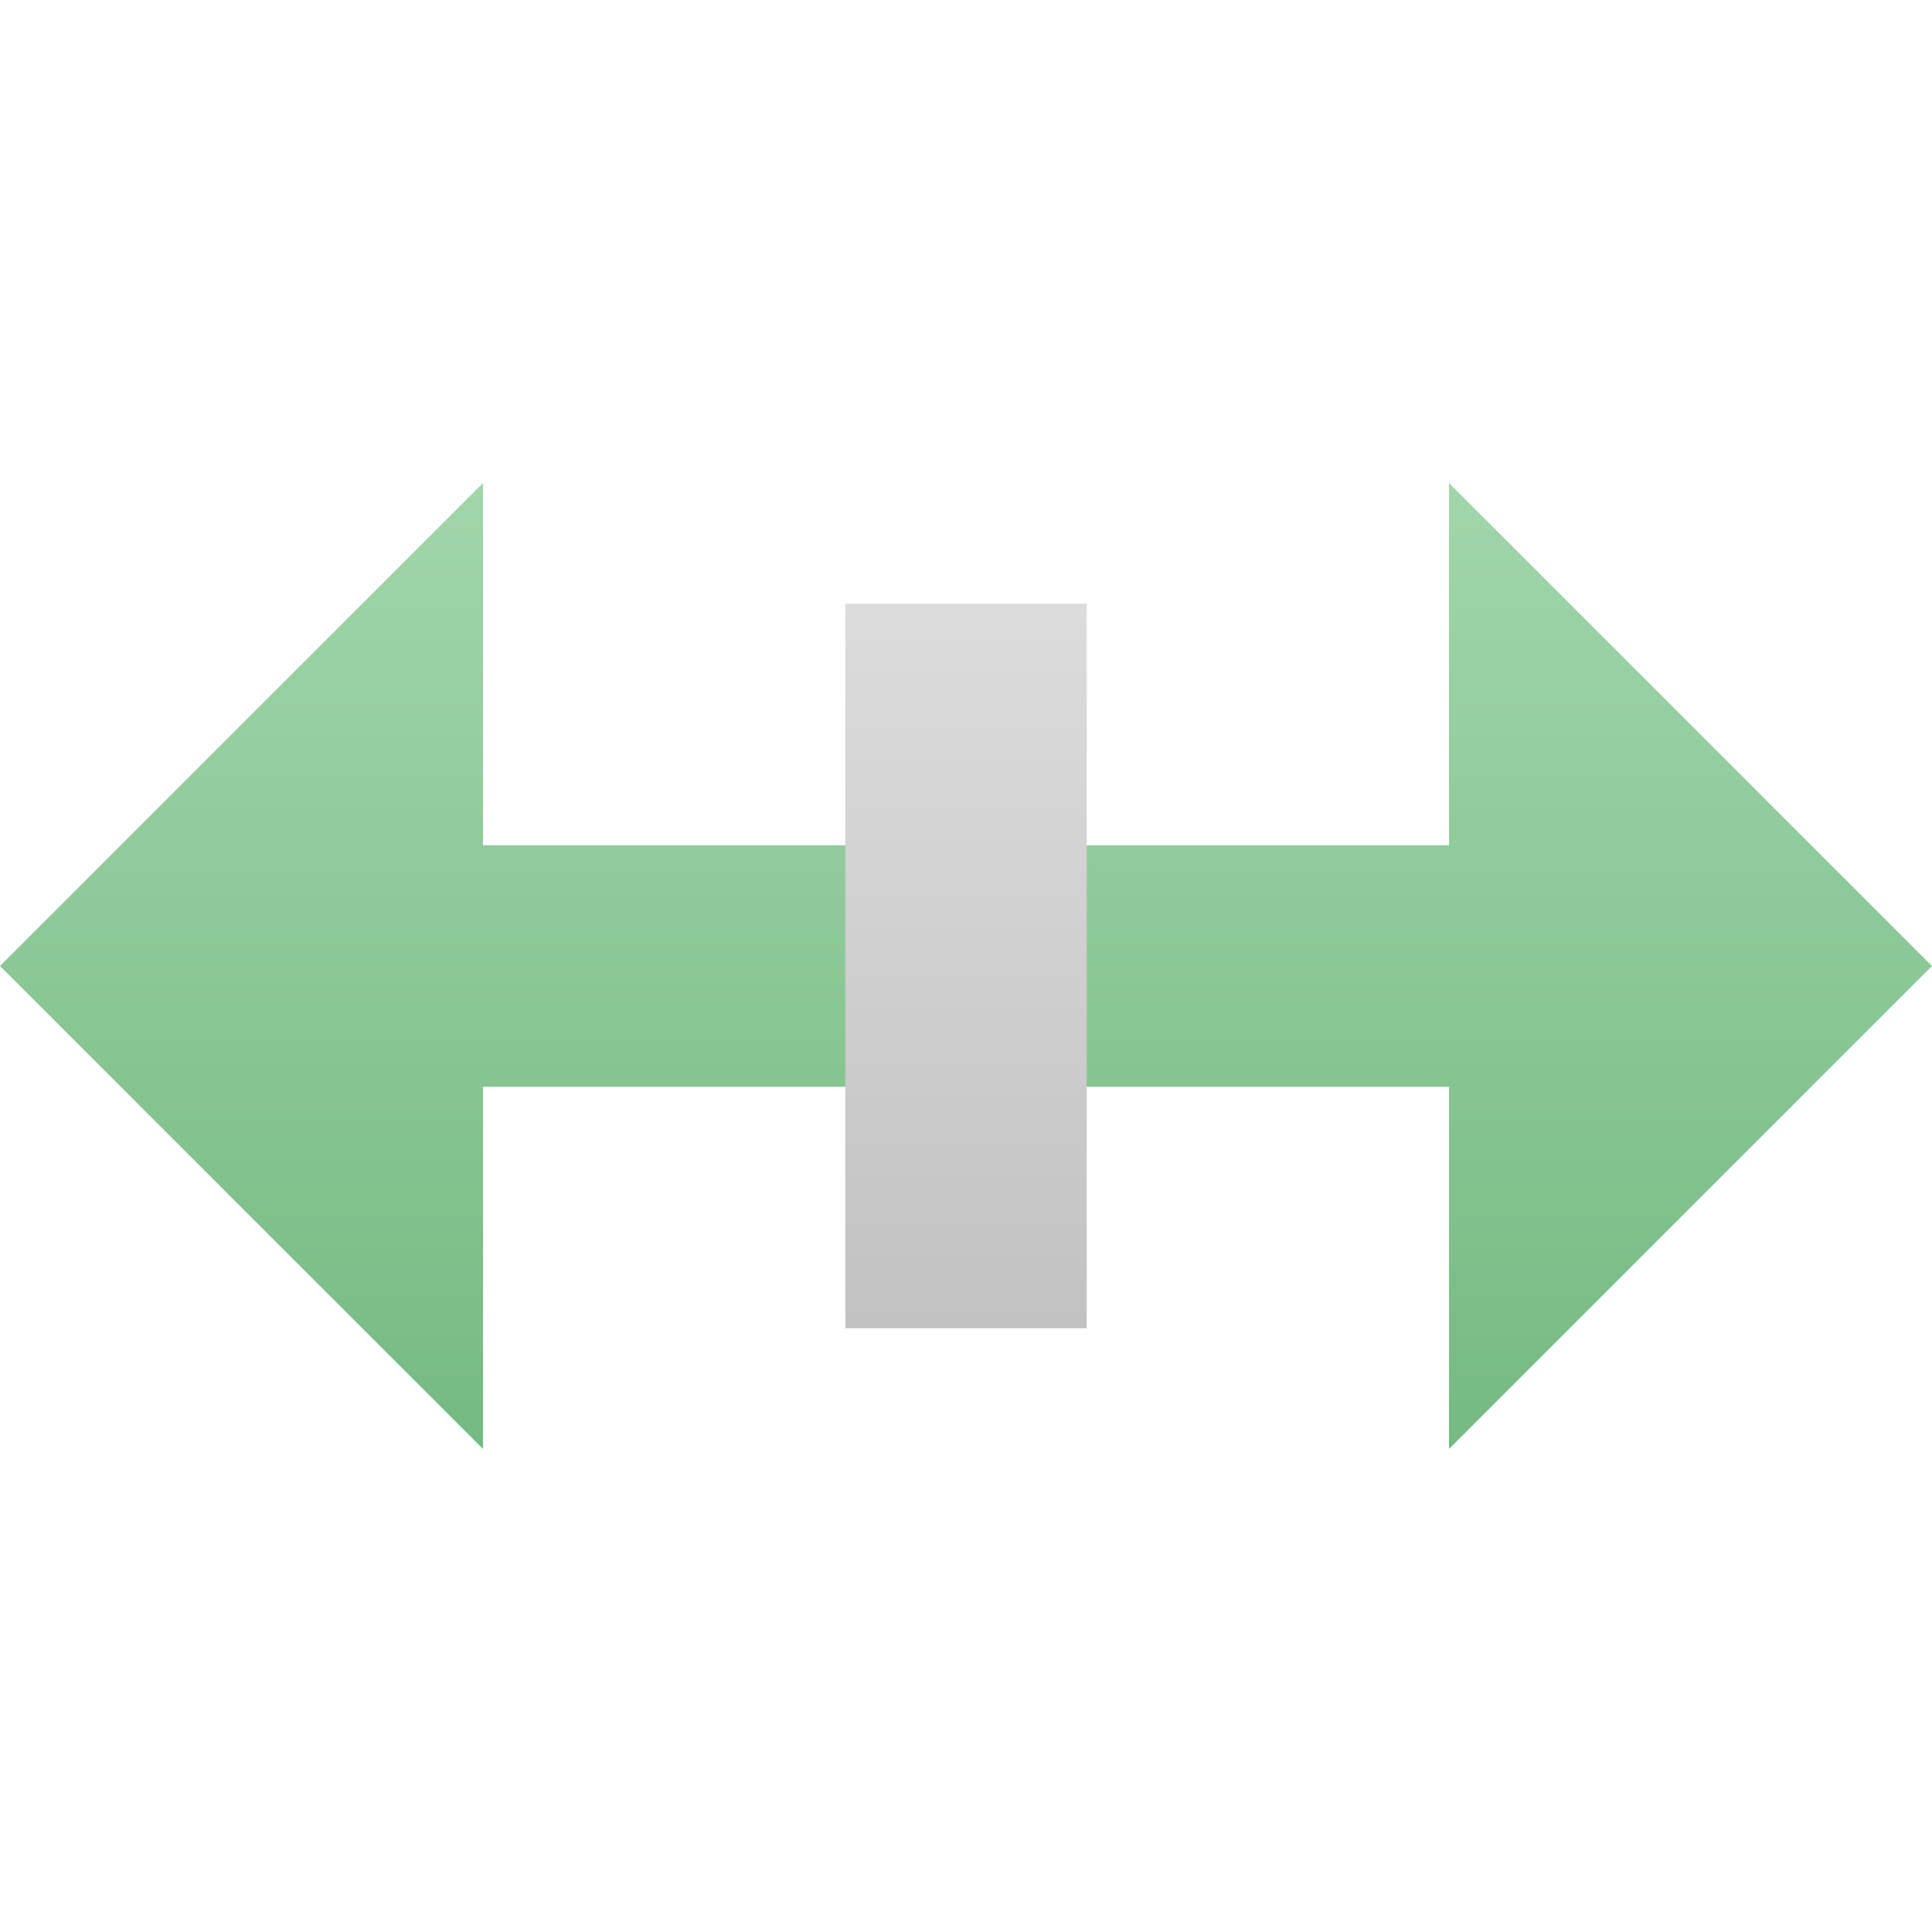
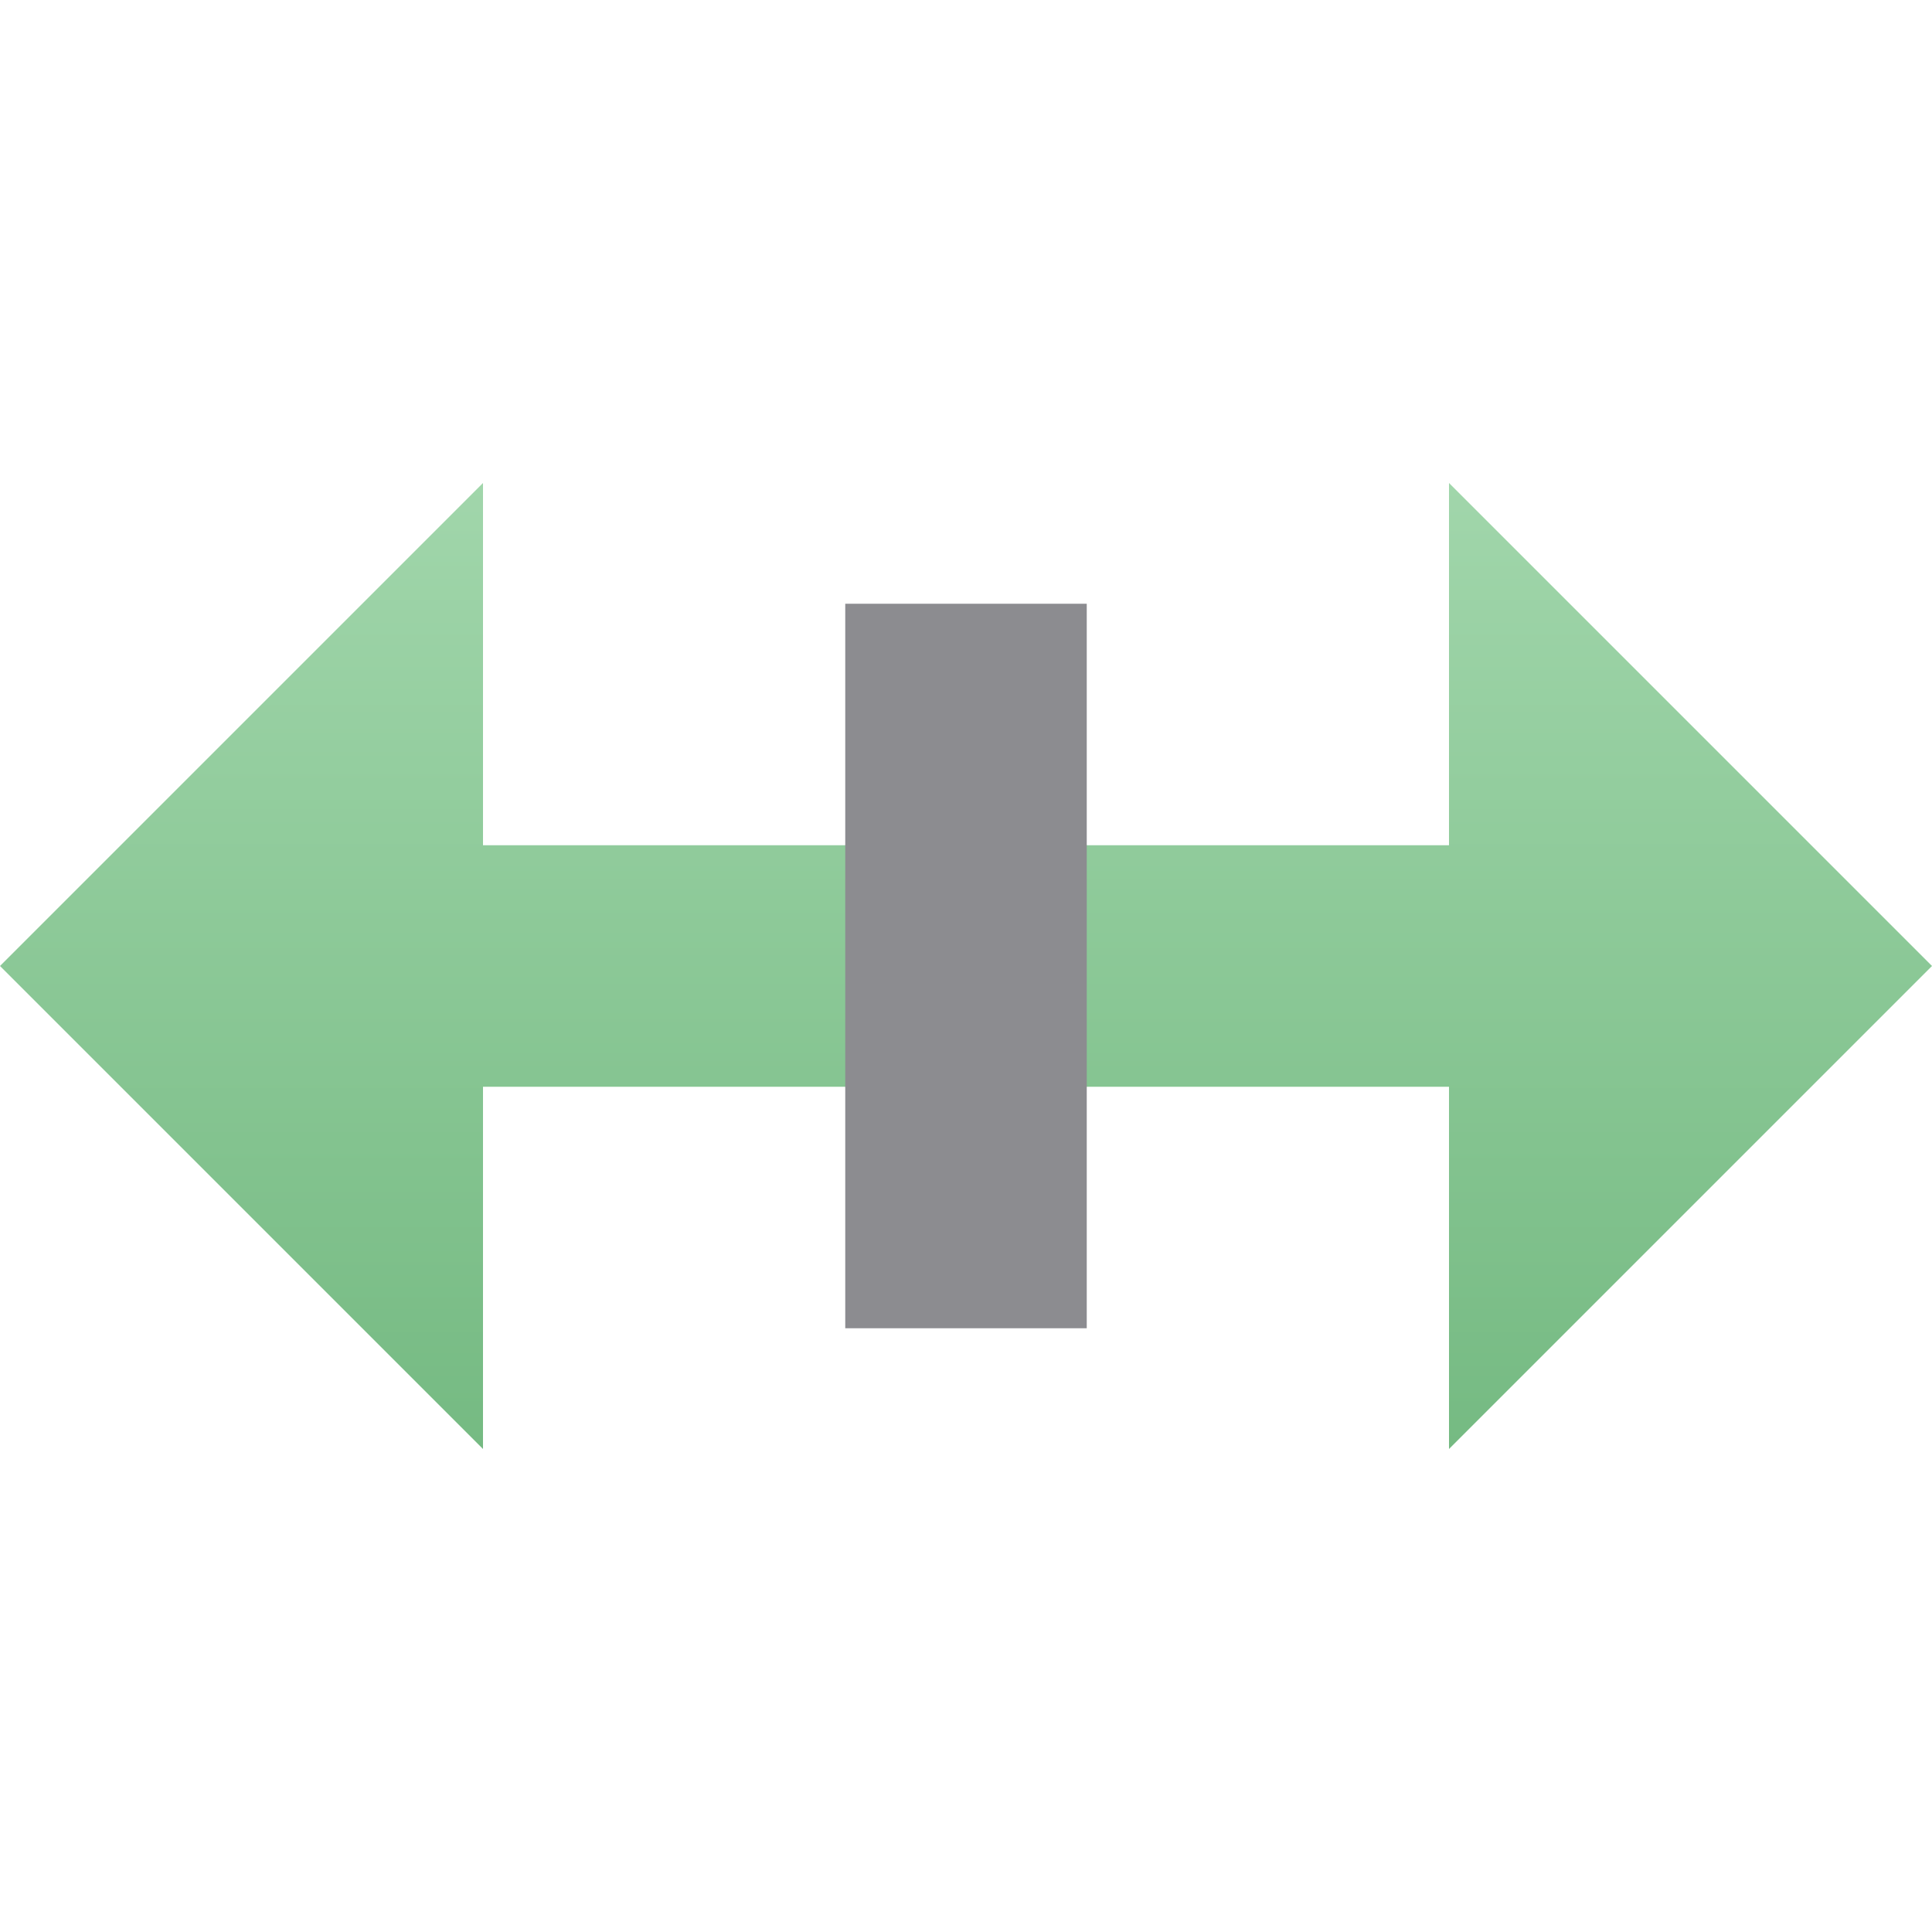
<svg xmlns="http://www.w3.org/2000/svg" fill="#2A2A2C" id="svg3039" width="16" height="16" version="1.1">
  <defs>
    <linearGradient id="cg0" x1="0" y1="0" x2="0" y2="1">
      <stop offset="0" stop-color="#A1D6AB" />
      <stop offset="1" stop-color="#75BA82" />
    </linearGradient>
-     <linearGradient id="cg1" x1="0" y1="0" x2="0" y2="1">
-       <stop offset="0" stop-color="#DCDCDC" />
-       <stop offset="1" stop-color="#C2C2C2" />
-     </linearGradient>
  </defs>
  <g id="layer1" fill-rule="evenodd">
    <path id="path4185" d="m7 9h5v3l4-4-4-4v3h-5z" fill="url(#cg0)" />
    <path id="path4848" transform="matrix(-1,0,0,1,16,-7.5)" d="m7 16.5h5v3l4-4-4-4v3h-5z" fill="url(#cg0)" />
-     <path id="path4187" d="m9 5v6h-2v-6z" fill="url(#cg1)" />
+     <path id="path4187" d="m9 5v6h-2v-6z" fill="#8C8C90" />
  </g>
</svg>
